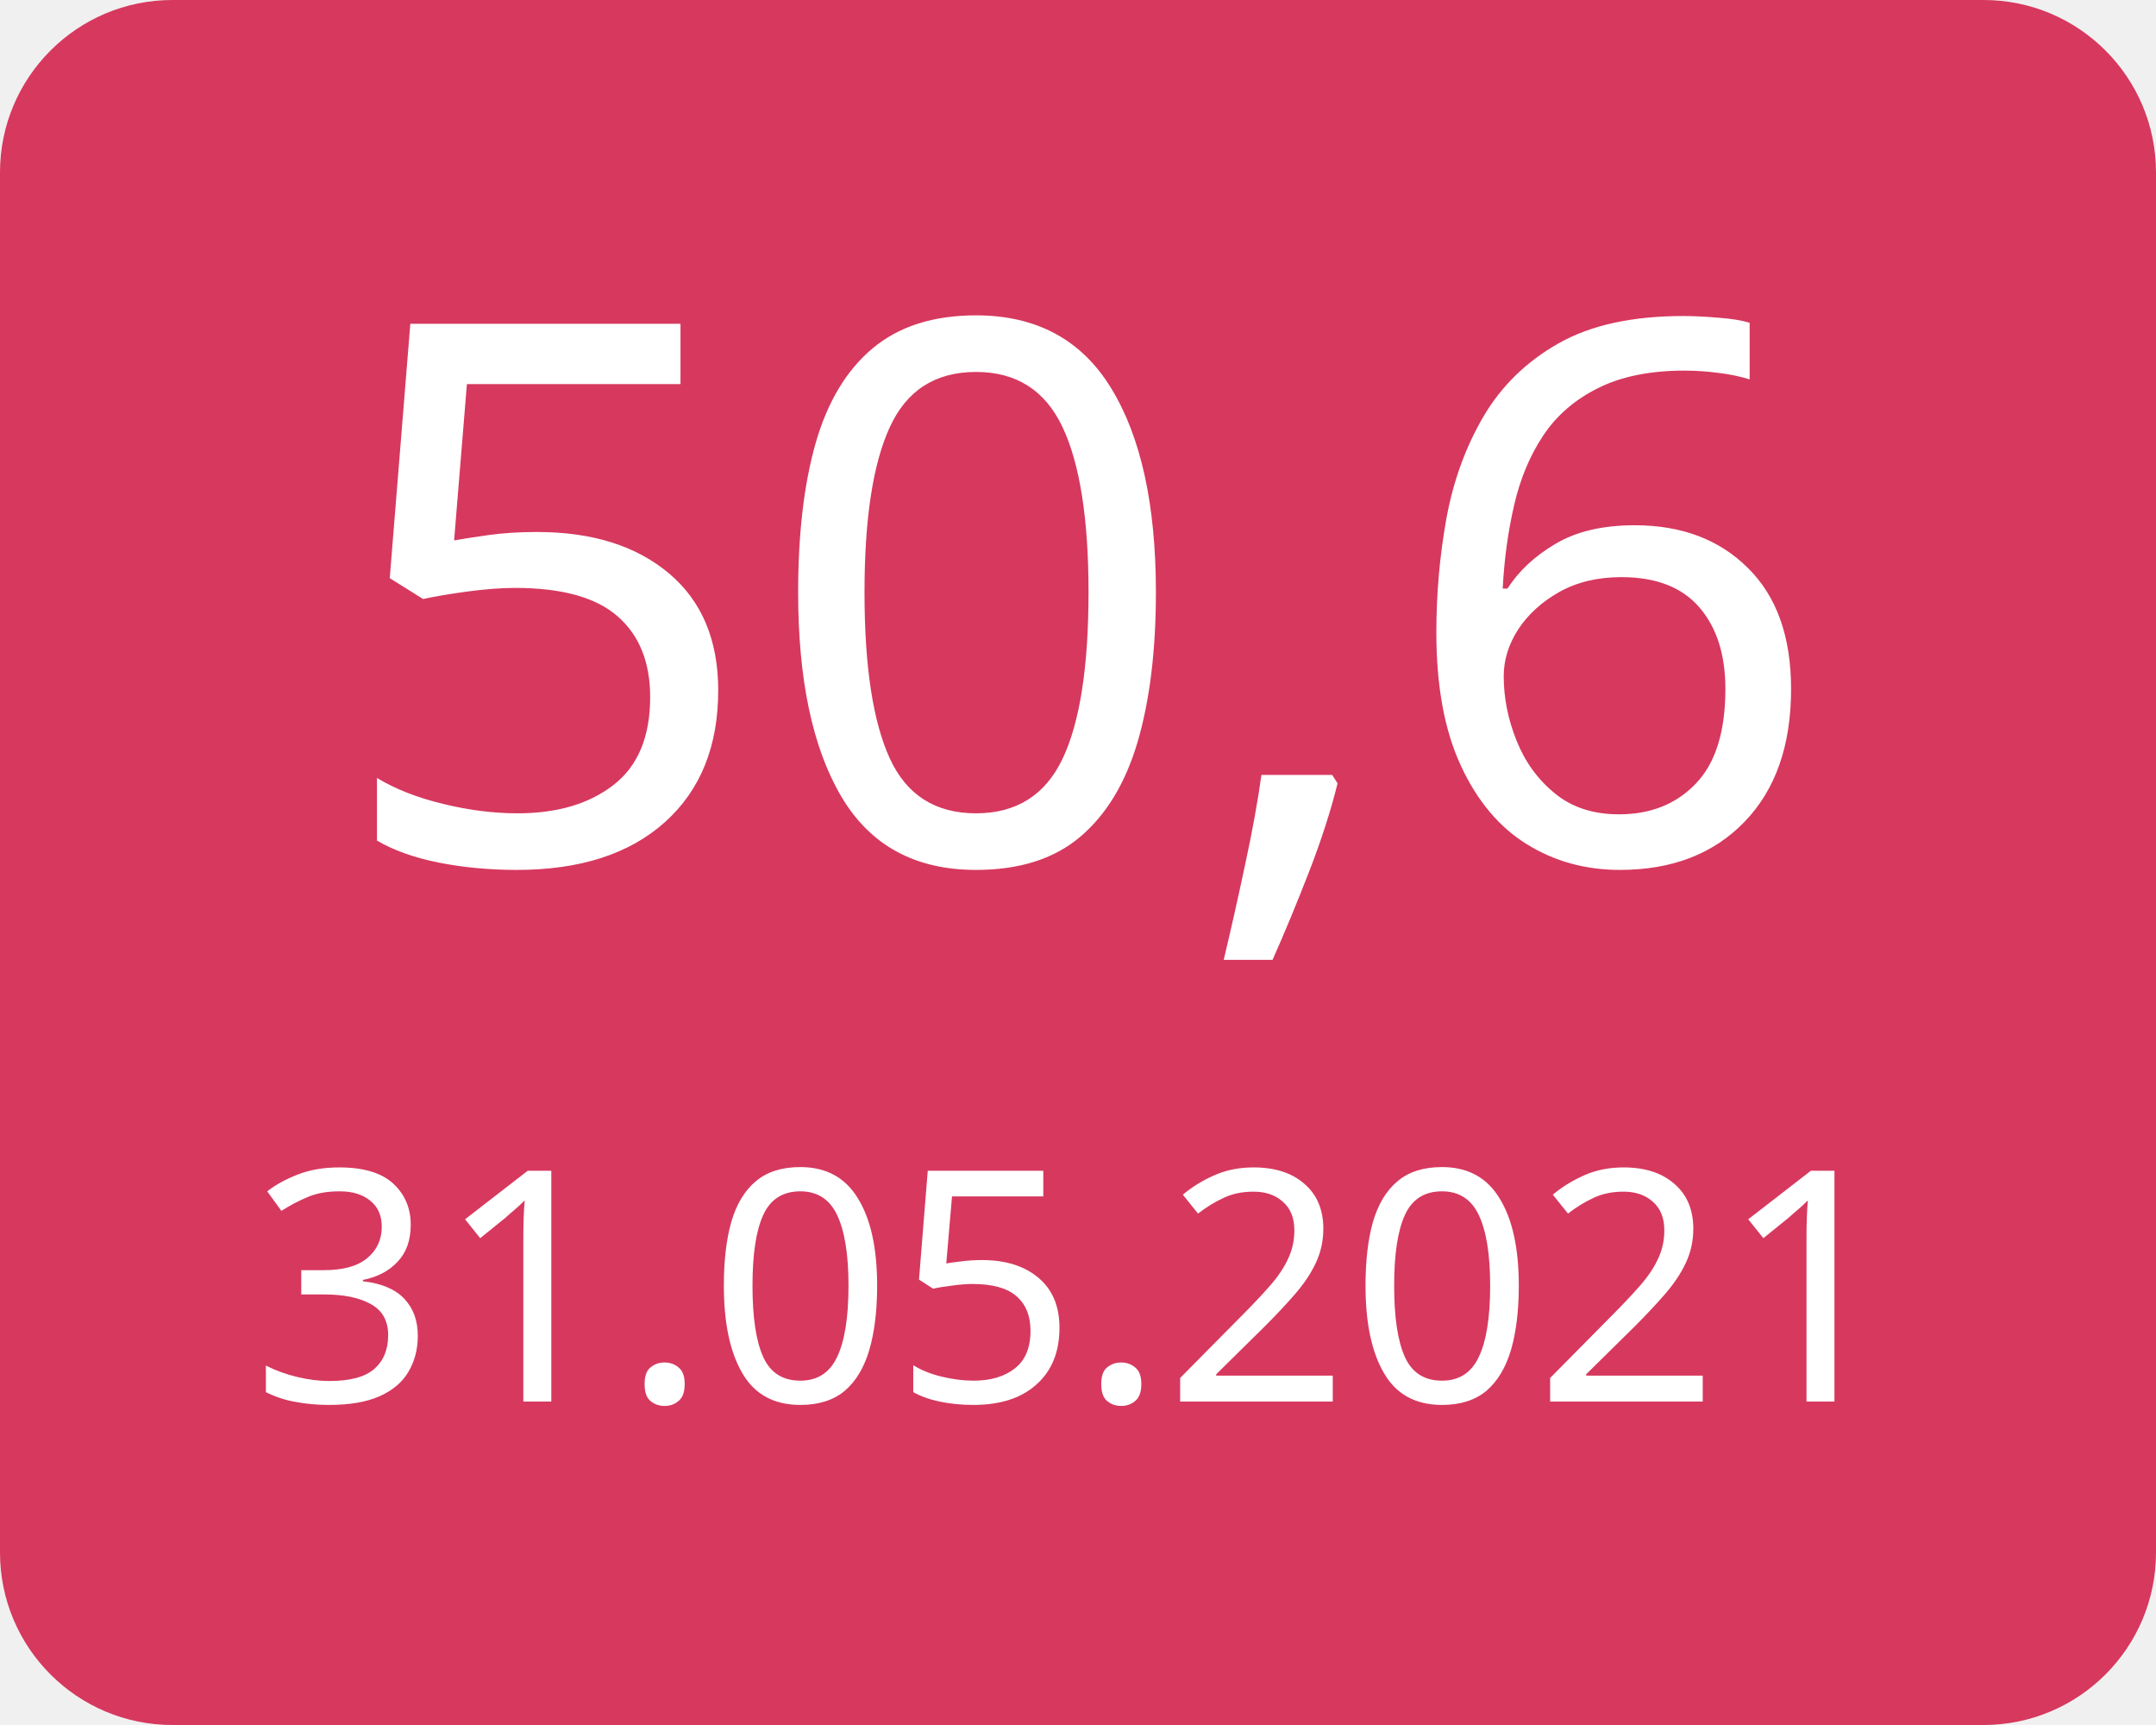
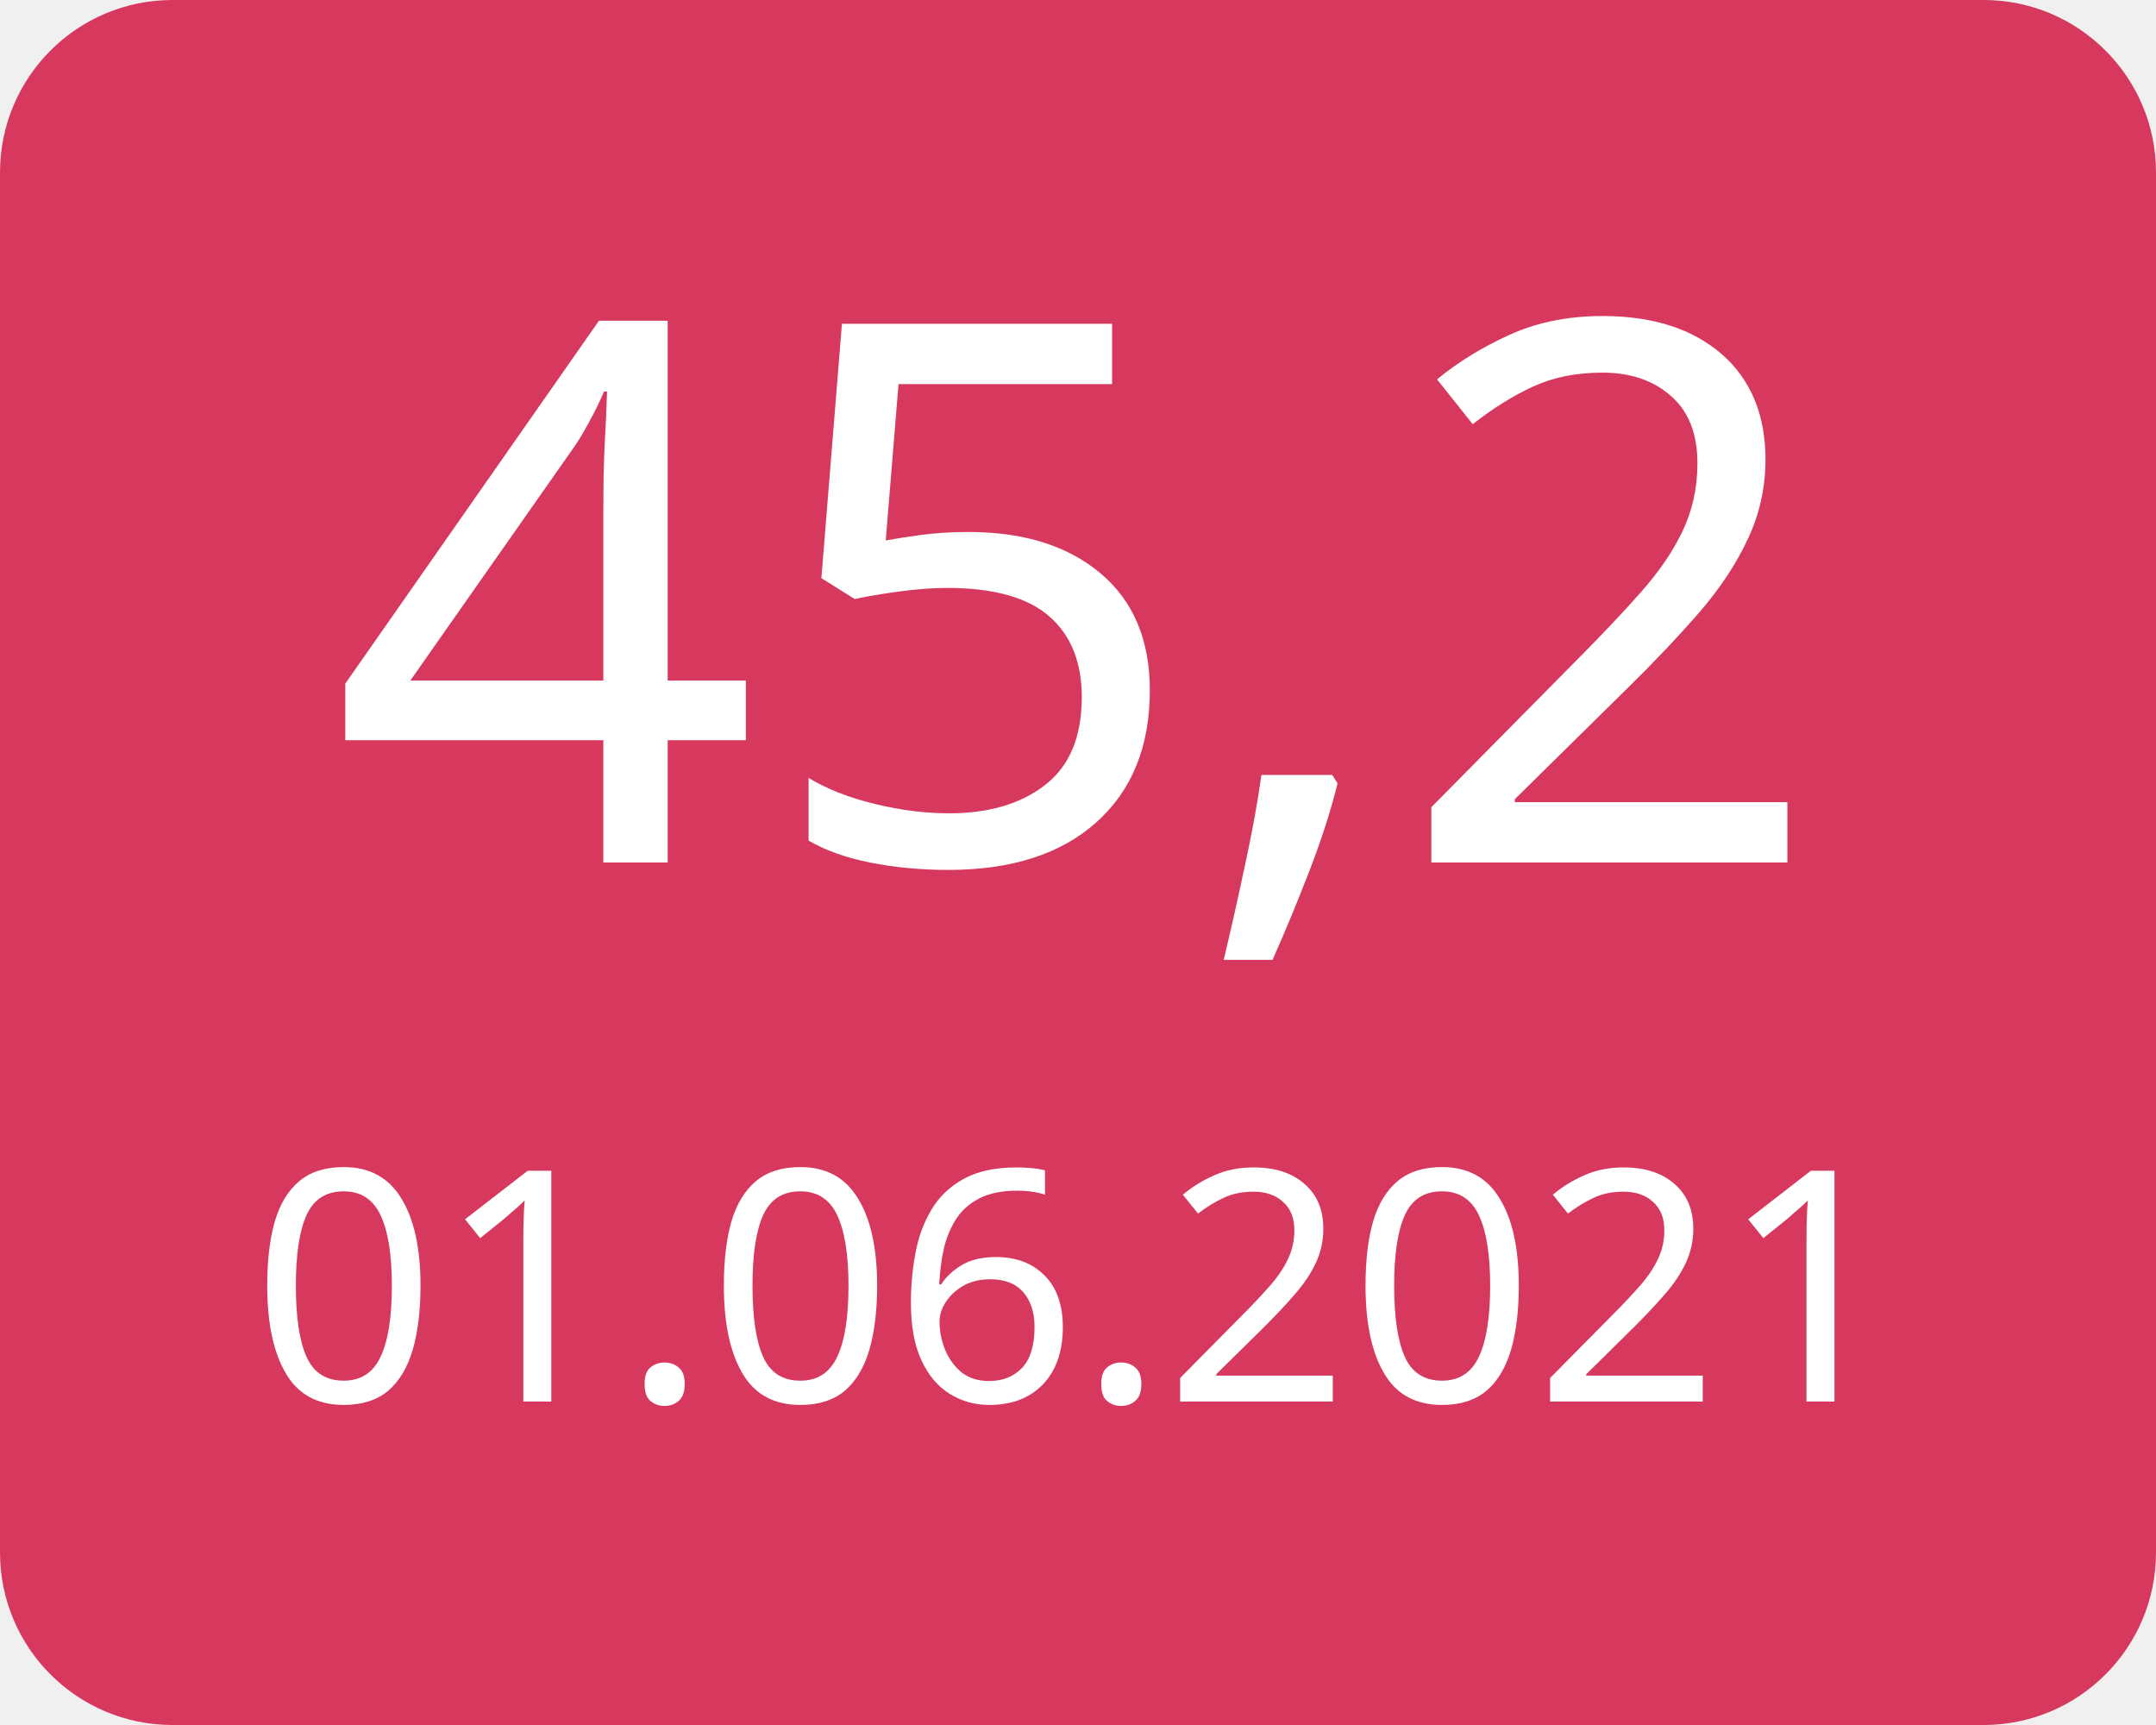
<svg xmlns="http://www.w3.org/2000/svg" width="100" height="80">
  <g>
    <rect x="0" y="0" width="100" height="80" fill="#d7385e" rx="8" ry="8" />
-     <text x="50" y="40" font-family="Verdana" text-anchor="middle" font-size="35" fill="white">50,6</text>
-     <text x="50" y="65" font-family="Verdana" text-anchor="middle" font-size="15" fill="white">31.05.2021</text>
+     <text x="50" y="40" font-family="Verdana" text-anchor="middle" font-size="35" fill="white">45,2</text>
+     <text x="50" y="65" font-family="Verdana" text-anchor="middle" font-size="15" fill="white">01.06.2021</text>
  </g>
</svg>
